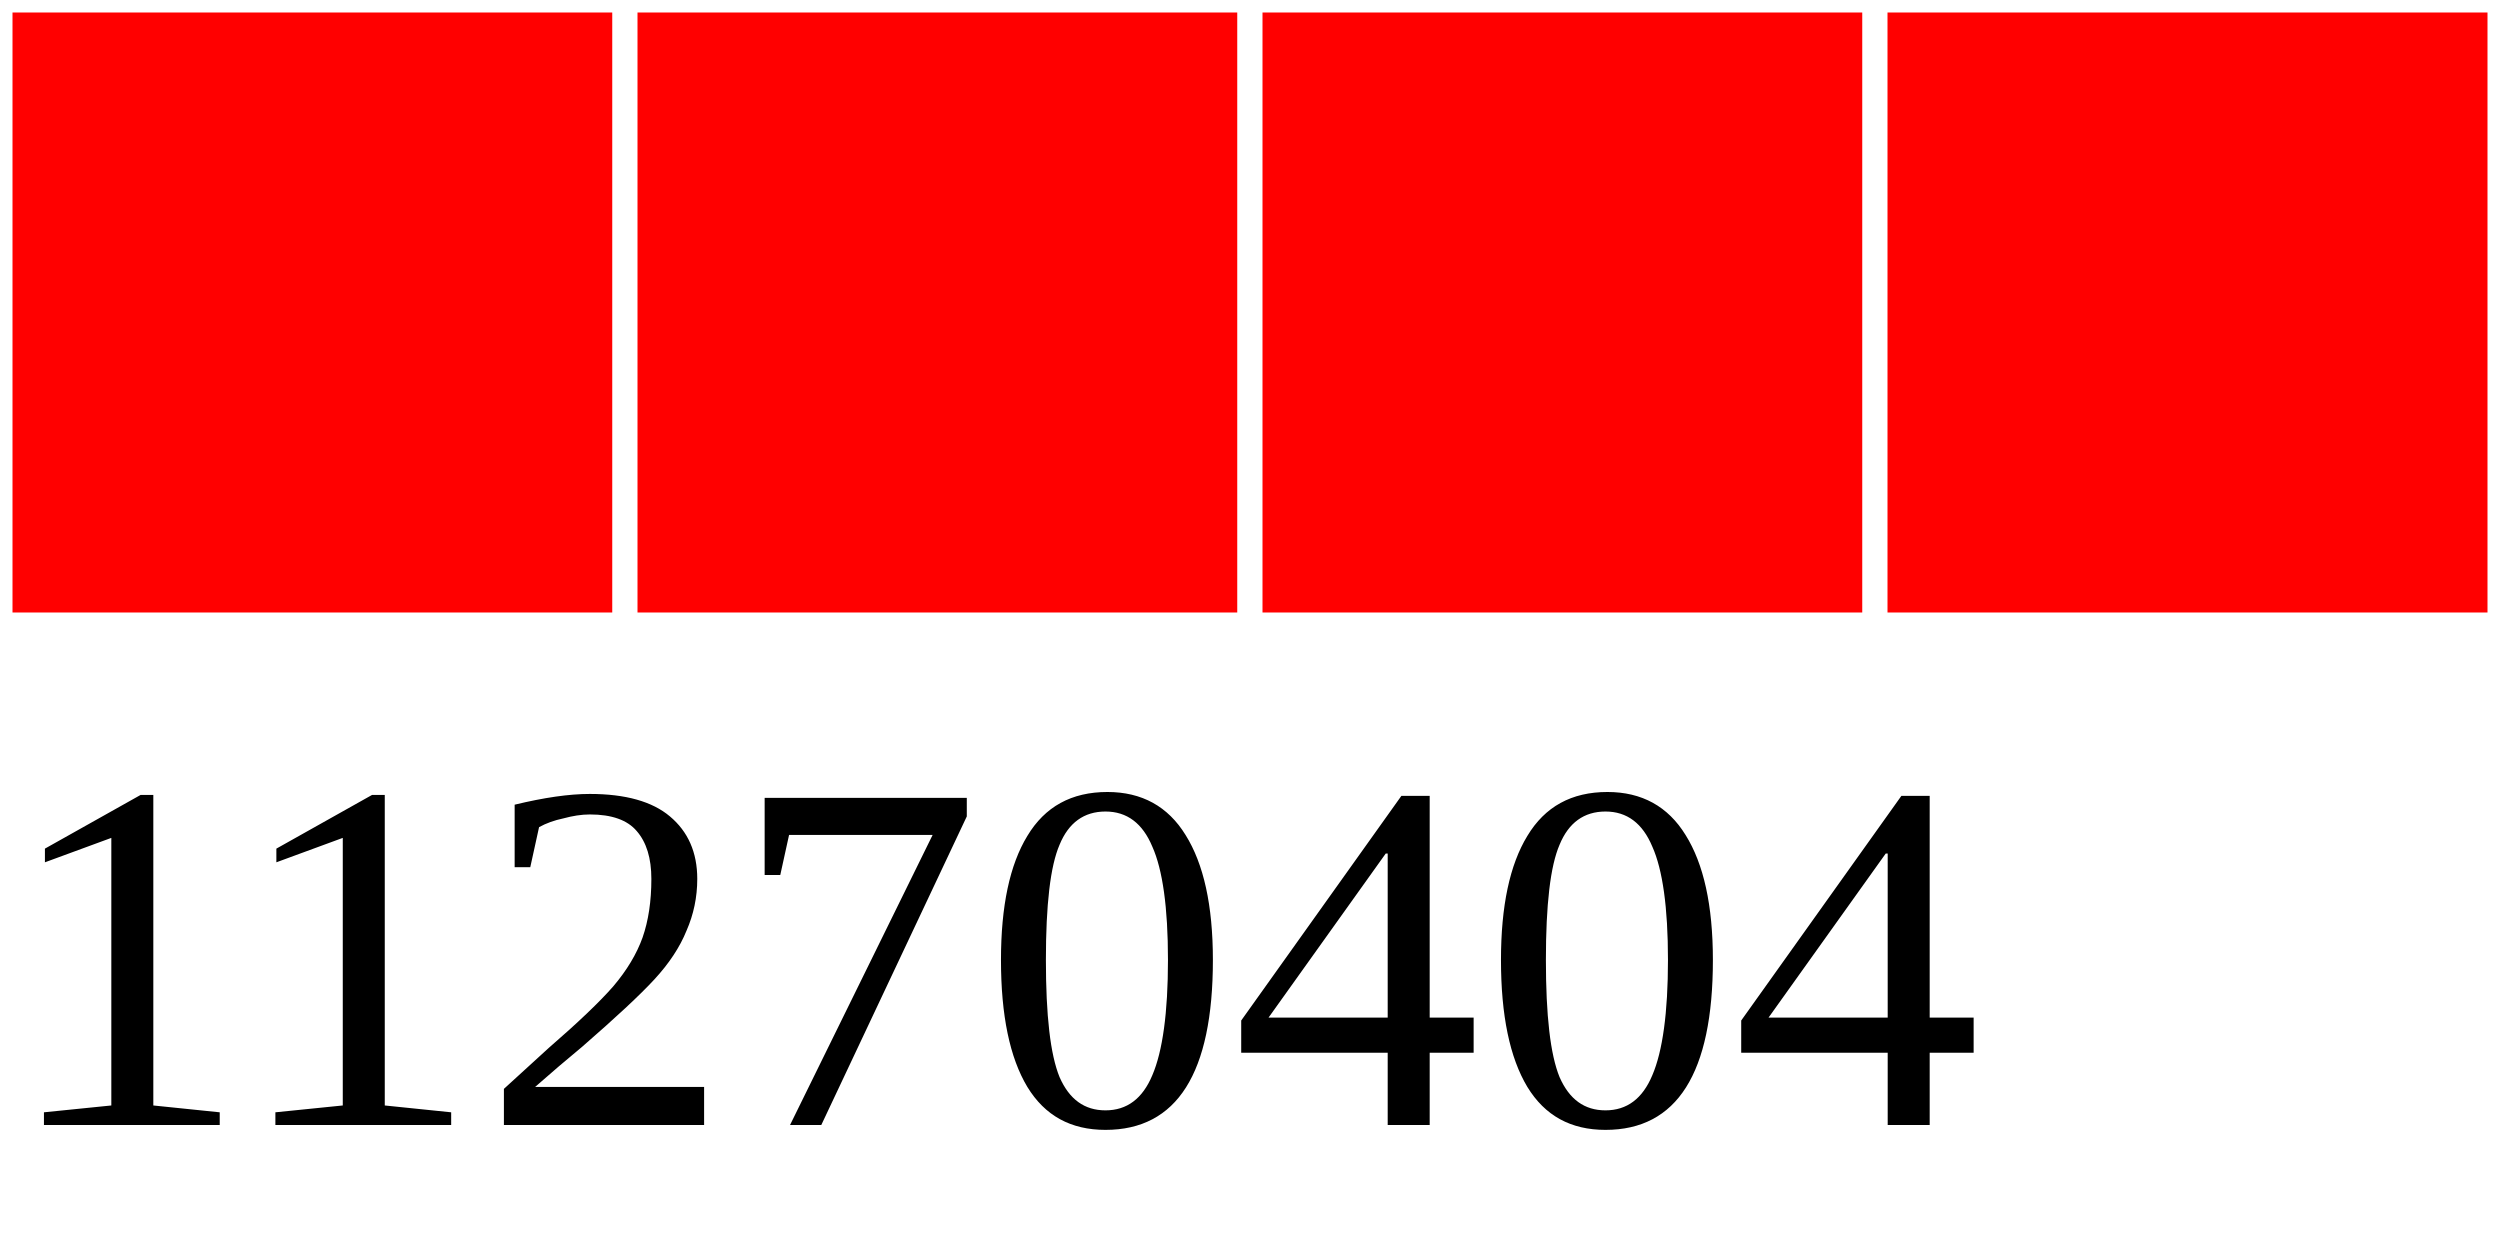
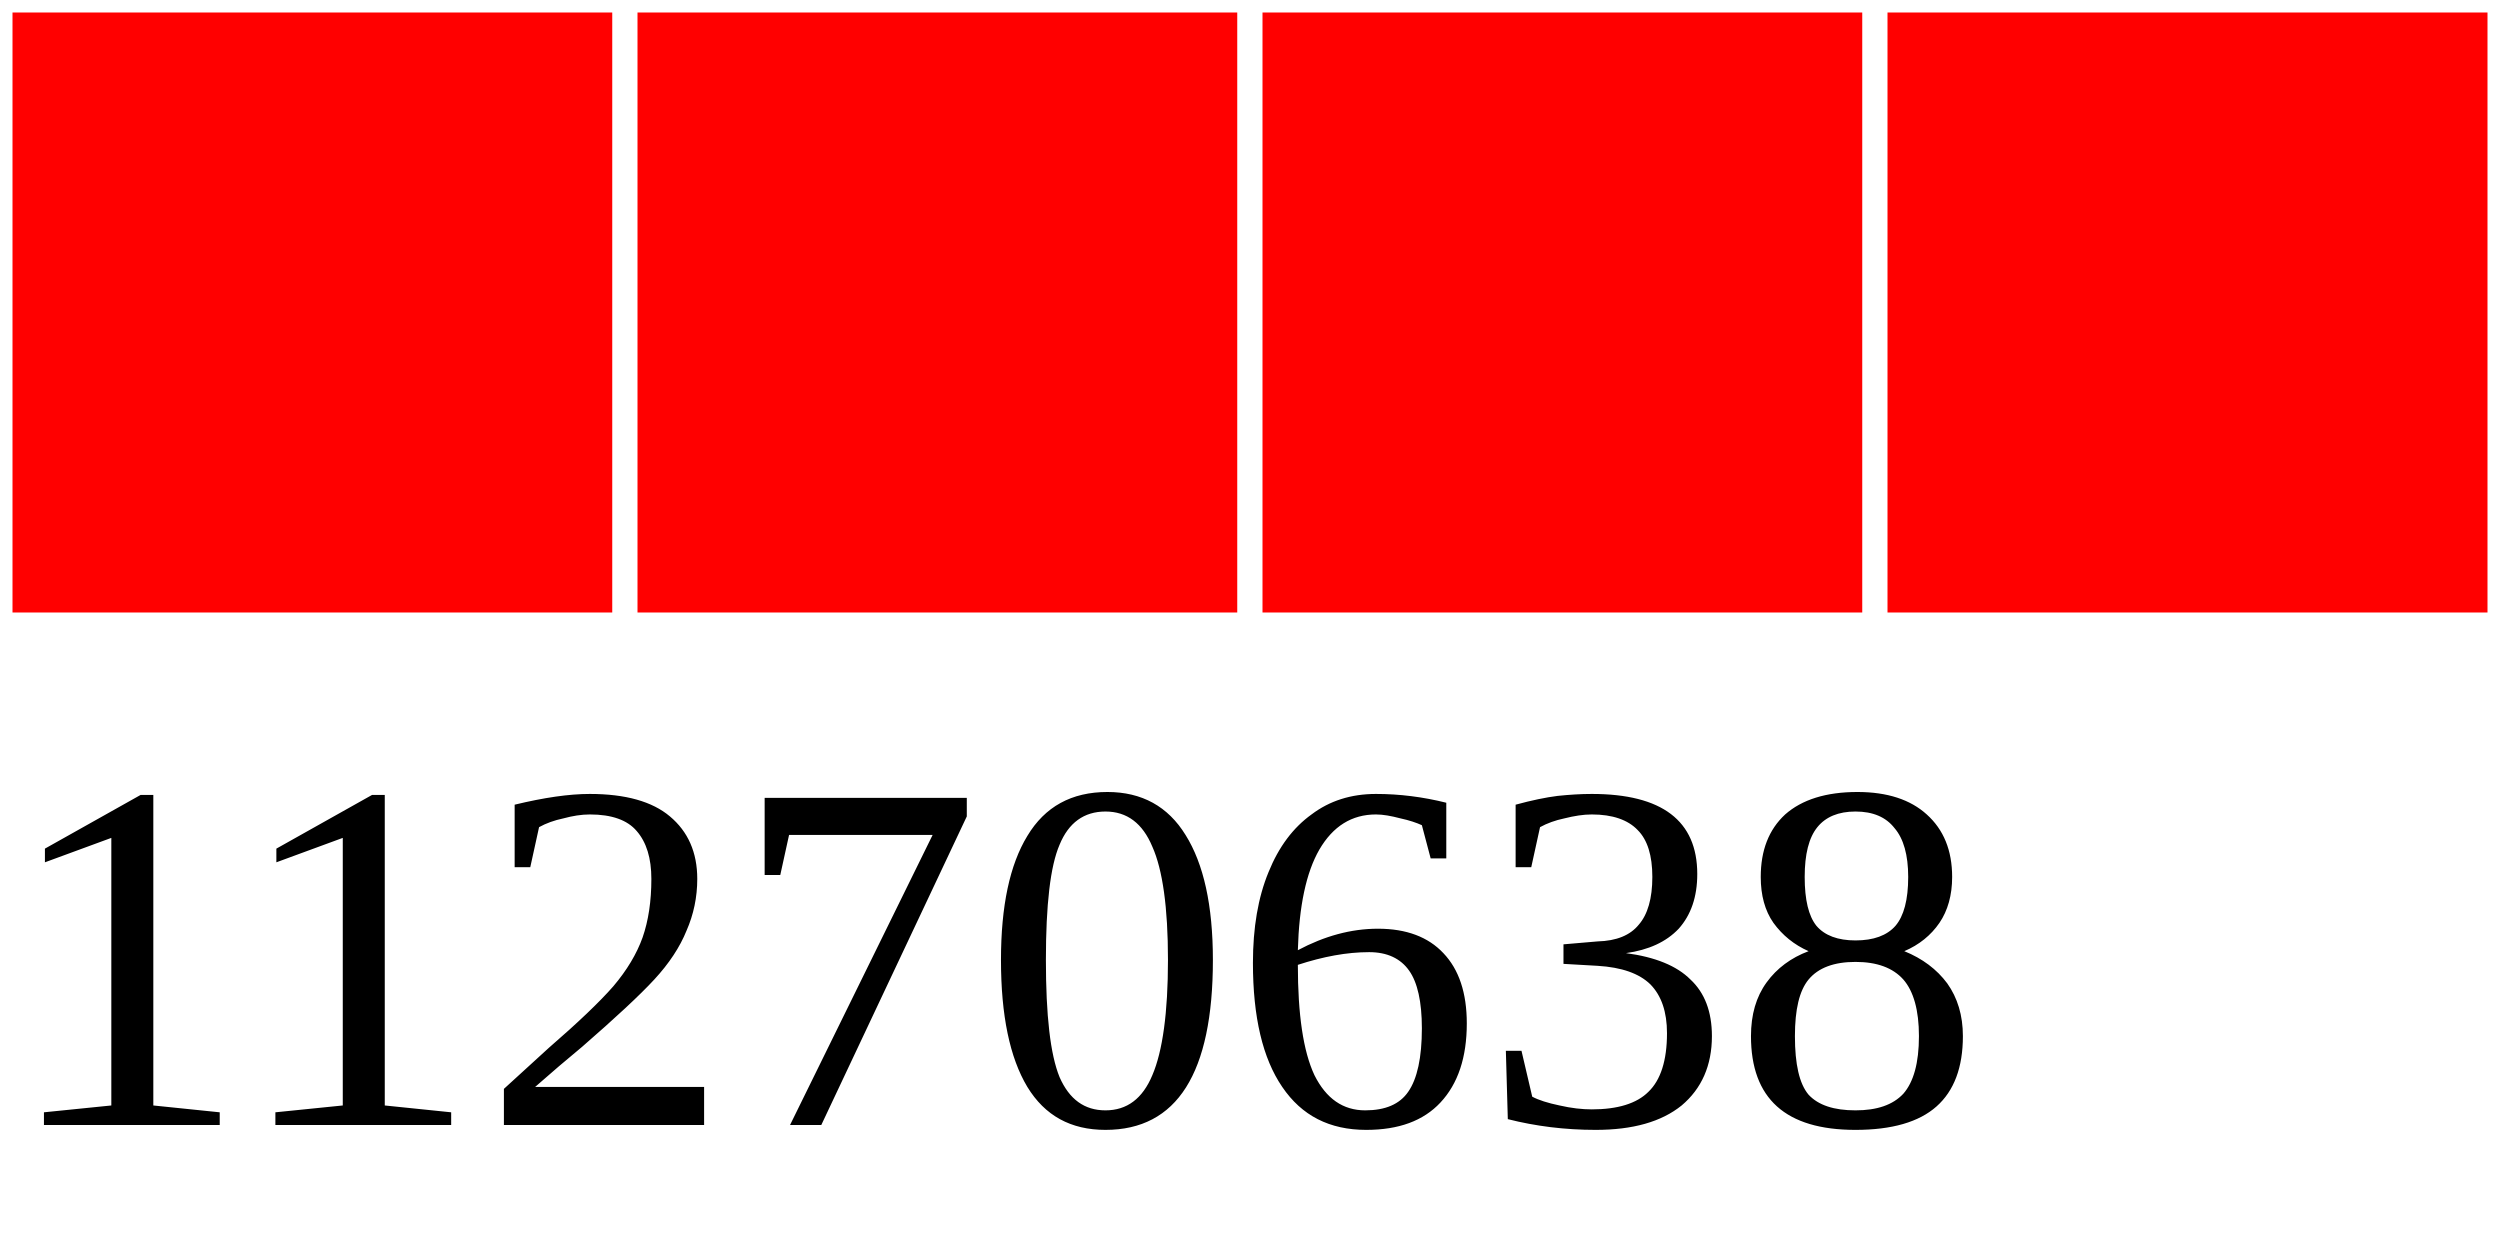
<svg xmlns="http://www.w3.org/2000/svg" width="40" height="20">
  <g>
    <rect width="10" height="10" style="fill:#FF0000;stroke-width:0.4;stroke:rgb(255,255,255)" x="0" />
    <rect width="10" height="10" style="fill:#FF0000;stroke-width:0.4;stroke:rgb(255,255,255)" x="10" />
    <rect width="10" height="10" style="fill:#FF0000;stroke-width:0.4;stroke:rgb(255,255,255)" x="20" />
    <rect width="10" height="10" style="fill:#FF0000;stroke-width:0.4;stroke:rgb(255,255,255)" x="30" />
-     <text x="0" y="18" fill="black" font-size="8">11270404</text>
+     <text x="0" y="18" fill="black" font-size="8">11270638</text>
  </g>
</svg>
